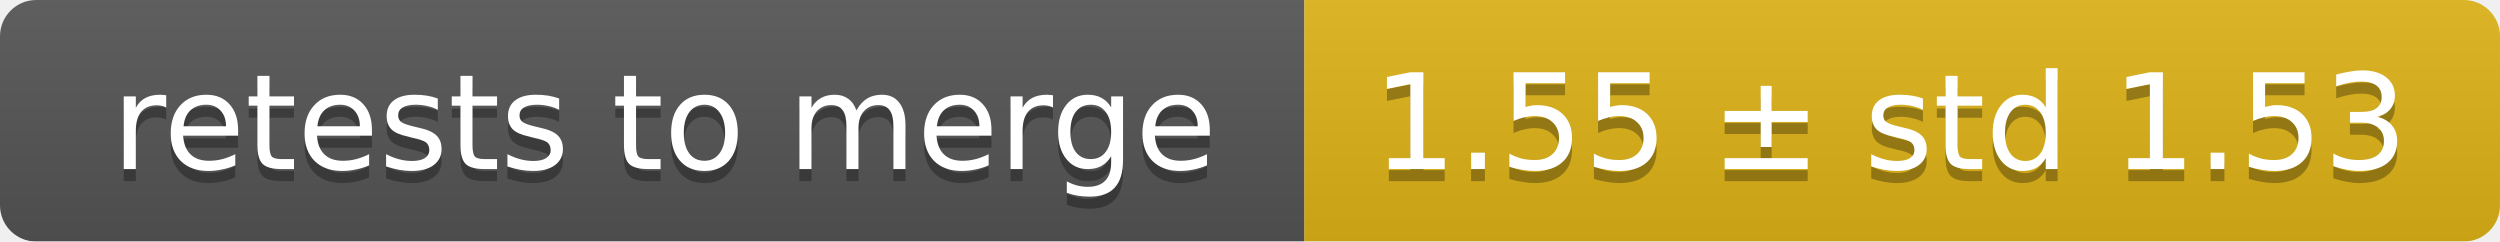
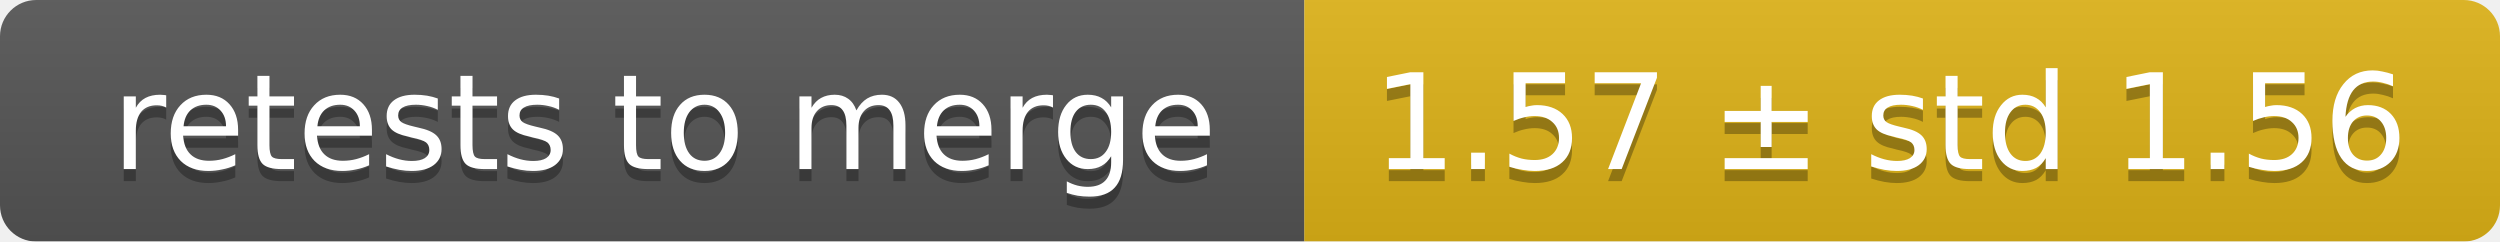
<svg xmlns="http://www.w3.org/2000/svg" width="207" height="20">
  <linearGradient id="smooth" x2="0" y2="100%">
    <stop offset="0" stop-color="#bbb" stop-opacity=".1" />
    <stop offset="1" stop-opacity=".1" />
  </linearGradient>
  <mask id="round">
    <rect width="207" height="20" rx="3" fill="#fff" />
  </mask>
  <g mask="url(#round)">
    <rect width="108" height="20" fill="#555" />
    <rect x="108" width="99" height="20" fill="#dfb317" />
    <rect width="207" height="20" fill="url(#smooth)" />
  </g>
  <g fill="#fff" text-anchor="middle" font-family="DejaVu Sans,Verdana,Geneva,sans-serif" font-size="11">
    <text x="55" y="15" fill="#010101" fill-opacity=".3">retests to merge</text>
    <text x="55" y="14">retests to merge</text>
-     <text x="156.5" y="15" fill="#010101" fill-opacity=".3">1.55 ± std 1.53</text>
-     <text x="156.5" y="14">1.55 ± std 1.53</text>
+     <text x="156.5" y="15" fill="#010101" fill-opacity=".3">1.57 ± std 1.56</text>
+     <text x="156.5" y="14">1.57 ± std 1.56</text>
  </g>
</svg>
